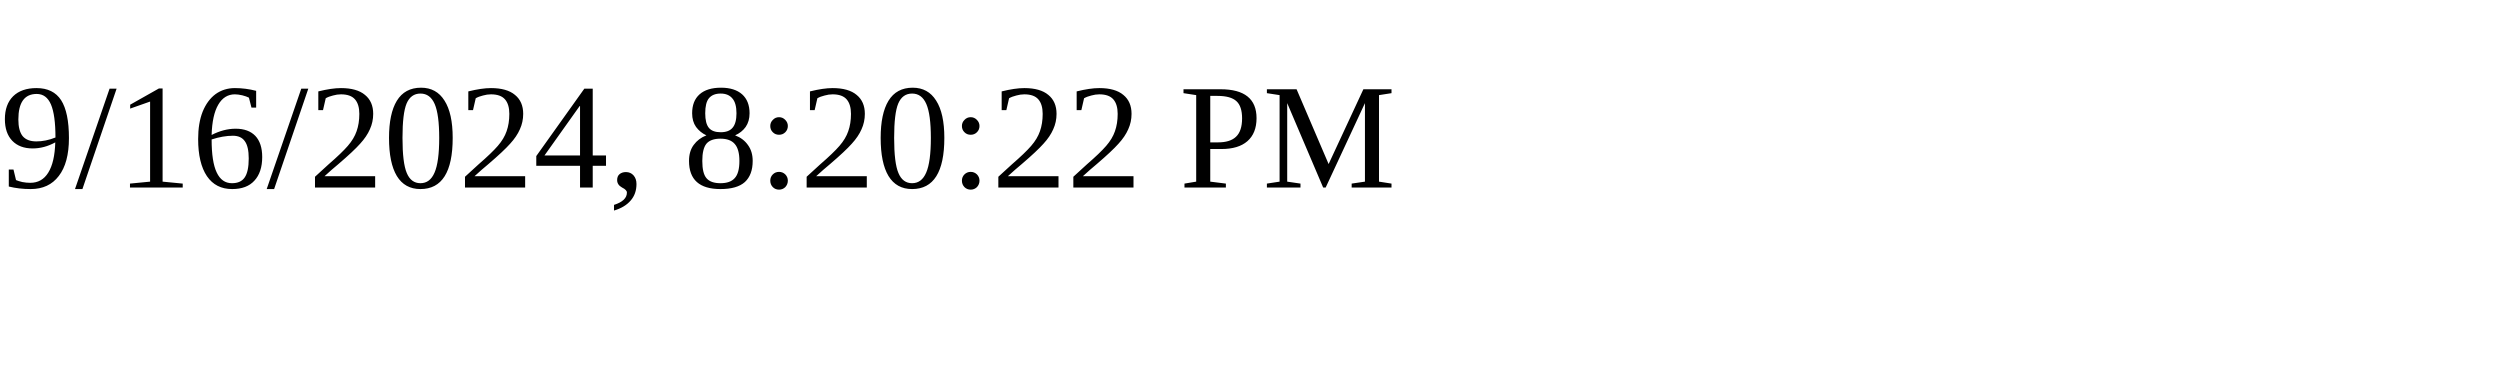
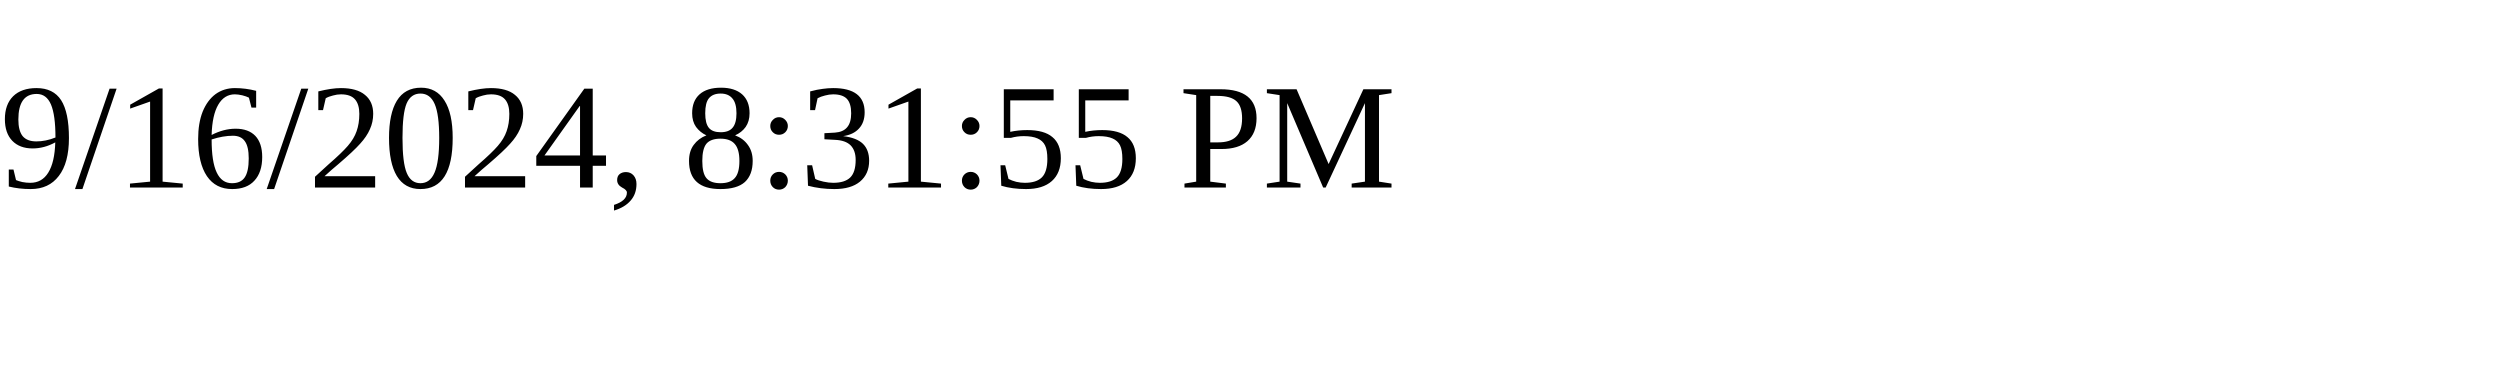
<svg xmlns="http://www.w3.org/2000/svg" height="30" width="200">
-   <text x="0" y="15">9/16/2024, 8:20:22 PM</text>
+   <text x="0" y="15">9/16/2024, 8:31:55 PM</text>
</svg>
